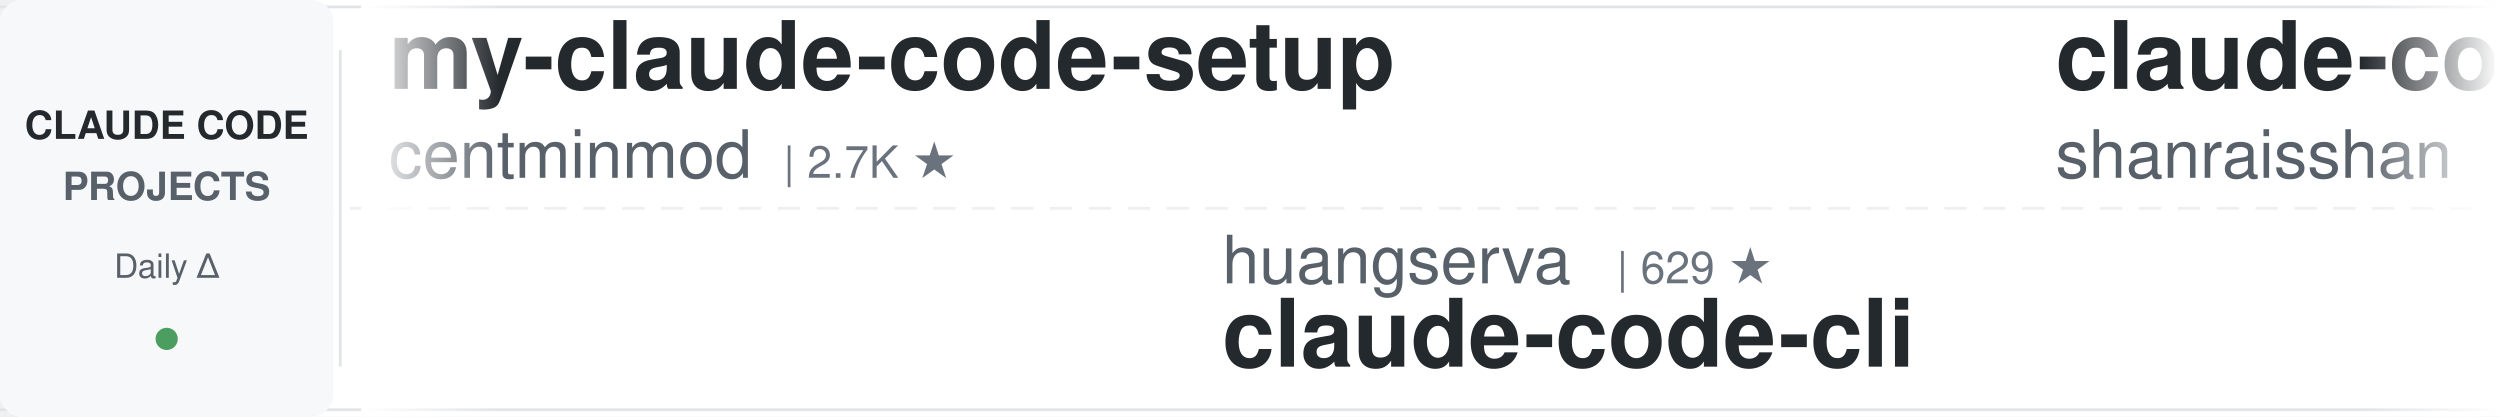
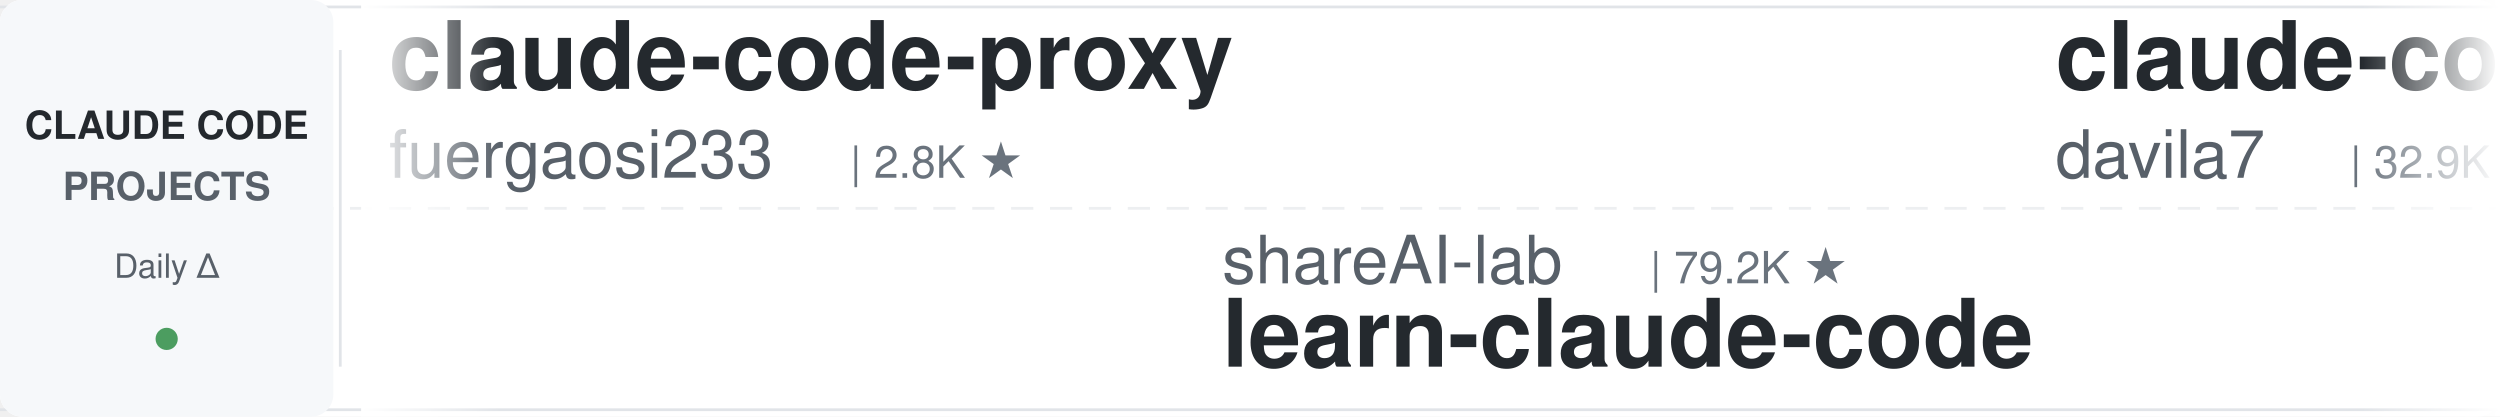
<svg xmlns="http://www.w3.org/2000/svg" width="900" height="150">
  <defs>
    <linearGradient id="leftFade" x1="0%" y1="0%" x2="100%" y2="0%">
      <stop offset="0%" style="stop-color:#ffffff;stop-opacity:1" />
      <stop offset="100%" style="stop-color:#ffffff;stop-opacity:0" />
    </linearGradient>
    <linearGradient id="rightFade" x1="0%" y1="0%" x2="100%" y2="0%">
      <stop offset="0%" style="stop-color:#ffffff;stop-opacity:0" />
      <stop offset="100%" style="stop-color:#ffffff;stop-opacity:1" />
    </linearGradient>
  </defs>
  <rect width="900" height="150" fill="#ffffff" rx="8" />
  <rect x="0" y="2" width="900" height="1" fill="#e1e4e8" />
  <rect x="0" y="147" width="900" height="1" fill="#e1e4e8" />
  <line x1="0" y1="75" x2="900" y2="75" stroke="#e1e4e8" stroke-width="1" stroke-dasharray="8 6" opacity="0.6" />
  <rect x="0" y="0" width="120" height="150" fill="#f6f8fa" rx="8" />
  <text x="60" y="50" font-family="-apple-system, BlinkMacSystemFont, 'Segoe UI', Helvetica, Arial, sans-serif" font-size="14" font-weight="600" fill="#24292e" text-anchor="middle">CLAUDE CODE</text>
  <text x="60" y="72" font-family="-apple-system, BlinkMacSystemFont, 'Segoe UI', Helvetica, Arial, sans-serif" font-size="14" font-weight="600" fill="#586069" text-anchor="middle">PROJECTS</text>
  <text x="60" y="100" font-family="-apple-system, BlinkMacSystemFont, 'Segoe UI', Helvetica, Arial, sans-serif" font-size="12" font-weight="500" fill="#586069" text-anchor="middle">Daily Δ</text>
  <circle cx="60" cy="122" r="4" fill="#22863a" opacity="0.8" />
  <rect x="122" y="18" width="1" height="114" fill="#e1e4e8" />
  <clipPath id="tickerClip">
    <rect x="130" y="0" width="770" height="150" />
  </clipPath>
  <g clip-path="url(#tickerClip)">
    <g id="tickerItems">
      <animateTransform attributeName="transform" attributeType="XML" type="translate" from="0 0" to="-3000 0" dur="54s" repeatCount="indefinite" />
      <g transform="translate(0, 0)">
-         <text x="140" y="32" font-family="-apple-system, BlinkMacSystemFont, 'Segoe UI', Helvetica, Arial, sans-serif" font-size="34" font-weight="600" fill="#24292e">my-claude-code-setup</text>
-         <text x="140" y="64" font-family="-apple-system, BlinkMacSystemFont, 'Segoe UI', Helvetica, Arial, sans-serif" font-size="24" font-weight="400" fill="#586069">centminmod</text>
-         <text x="282" y="64" font-family="-apple-system, BlinkMacSystemFont, 'Segoe UI', Helvetica, Arial, sans-serif" font-size="16" font-weight="500" fill="#6a737d">| 2.7K ★</text>
+         <text x="140" y="32" font-family="-apple-system, BlinkMacSystemFont, 'Segoe UI', Helvetica, Arial, sans-serif" font-size="34" font-weight="600" fill="#24292e">claude-code-proxy</text>
+         <text x="140" y="64" font-family="-apple-system, BlinkMacSystemFont, 'Segoe UI', Helvetica, Arial, sans-serif" font-size="24" font-weight="400" fill="#586069">fuergaosi233</text>
+         <text x="306" y="64" font-family="-apple-system, BlinkMacSystemFont, 'Segoe UI', Helvetica, Arial, sans-serif" font-size="16" font-weight="500" fill="#6a737d">| 2.8K ★</text>
      </g>
      <g transform="translate(300, 0)">
-         <text x="140" y="102" font-family="-apple-system, BlinkMacSystemFont, 'Segoe UI', Helvetica, Arial, sans-serif" font-size="24" font-weight="400" fill="#586069">huangserva</text>
-         <text x="282" y="102" font-family="-apple-system, BlinkMacSystemFont, 'Segoe UI', Helvetica, Arial, sans-serif" font-size="16" font-weight="500" fill="#6a737d">| 629 ★</text>
-         <text x="140" y="132" font-family="-apple-system, BlinkMacSystemFont, 'Segoe UI', Helvetica, Arial, sans-serif" font-size="34" font-weight="600" fill="#24292e">claude-code-cli</text>
+         <text x="140" y="102" font-family="-apple-system, BlinkMacSystemFont, 'Segoe UI', Helvetica, Arial, sans-serif" font-size="24" font-weight="400" fill="#586069">shareAI-lab</text>
+         <text x="294" y="102" font-family="-apple-system, BlinkMacSystemFont, 'Segoe UI', Helvetica, Arial, sans-serif" font-size="16" font-weight="500" fill="#6a737d">| 79.2K ★</text>
+         <text x="140" y="132" font-family="-apple-system, BlinkMacSystemFont, 'Segoe UI', Helvetica, Arial, sans-serif" font-size="34" font-weight="600" fill="#24292e">learn-claude-code</text>
      </g>
      <g transform="translate(600, 0)">
-         <text x="140" y="32" font-family="-apple-system, BlinkMacSystemFont, 'Segoe UI', Helvetica, Arial, sans-serif" font-size="34" font-weight="600" fill="#24292e">claude-code-best-practic...</text>
-         <text x="140" y="64" font-family="-apple-system, BlinkMacSystemFont, 'Segoe UI', Helvetica, Arial, sans-serif" font-size="24" font-weight="400" fill="#586069">shanraisshan</text>
-         <text x="306" y="64" font-family="-apple-system, BlinkMacSystemFont, 'Segoe UI', Helvetica, Arial, sans-serif" font-size="16" font-weight="500" fill="#6a737d">| 68.0K ★</text>
+         <text x="140" y="32" font-family="-apple-system, BlinkMacSystemFont, 'Segoe UI', Helvetica, Arial, sans-serif" font-size="34" font-weight="600" fill="#24292e">claude-code-templates</text>
+         <text x="140" y="64" font-family="-apple-system, BlinkMacSystemFont, 'Segoe UI', Helvetica, Arial, sans-serif" font-size="24" font-weight="400" fill="#586069">davila7</text>
+         <text x="246" y="64" font-family="-apple-system, BlinkMacSystemFont, 'Segoe UI', Helvetica, Arial, sans-serif" font-size="16" font-weight="500" fill="#6a737d">| 32.9K ★</text>
      </g>
      <g transform="translate(900, 0)">
-         <text x="140" y="102" font-family="-apple-system, BlinkMacSystemFont, 'Segoe UI', Helvetica, Arial, sans-serif" font-size="24" font-weight="400" fill="#586069">darcyegb</text>
-         <text x="258" y="102" font-family="-apple-system, BlinkMacSystemFont, 'Segoe UI', Helvetica, Arial, sans-serif" font-size="16" font-weight="500" fill="#6a737d">| 780 ★</text>
-         <text x="140" y="132" font-family="-apple-system, BlinkMacSystemFont, 'Segoe UI', Helvetica, Arial, sans-serif" font-size="34" font-weight="600" fill="#24292e">ClaudeCodeAgents</text>
+         <text x="140" y="102" font-family="-apple-system, BlinkMacSystemFont, 'Segoe UI', Helvetica, Arial, sans-serif" font-size="24" font-weight="400" fill="#586069">Windy3f3f3f3f</text>
+         <text x="318" y="102" font-family="-apple-system, BlinkMacSystemFont, 'Segoe UI', Helvetica, Arial, sans-serif" font-size="16" font-weight="500" fill="#6a737d">| 3.8K ★</text>
+         <text x="140" y="132" font-family="-apple-system, BlinkMacSystemFont, 'Segoe UI', Helvetica, Arial, sans-serif" font-size="34" font-weight="600" fill="#24292e">how-claude-code-works</text>
      </g>
      <g transform="translate(1200, 0)">
-         <text x="140" y="32" font-family="-apple-system, BlinkMacSystemFont, 'Segoe UI', Helvetica, Arial, sans-serif" font-size="34" font-weight="600" fill="#24292e">awesome-claude-code-plug...</text>
-         <text x="140" y="64" font-family="-apple-system, BlinkMacSystemFont, 'Segoe UI', Helvetica, Arial, sans-serif" font-size="24" font-weight="400" fill="#586069">ccplugins</text>
-         <text x="270" y="64" font-family="-apple-system, BlinkMacSystemFont, 'Segoe UI', Helvetica, Arial, sans-serif" font-size="16" font-weight="500" fill="#6a737d">| 986 ★</text>
+         <text x="140" y="32" font-family="-apple-system, BlinkMacSystemFont, 'Segoe UI', Helvetica, Arial, sans-serif" font-size="34" font-weight="600" fill="#24292e">ECC</text>
+         <text x="140" y="64" font-family="-apple-system, BlinkMacSystemFont, 'Segoe UI', Helvetica, Arial, sans-serif" font-size="24" font-weight="400" fill="#586069">affaan-m</text>
+         <text x="258" y="64" font-family="-apple-system, BlinkMacSystemFont, 'Segoe UI', Helvetica, Arial, sans-serif" font-size="16" font-weight="500" fill="#6a737d">| 288.1K ★</text>
      </g>
      <g transform="translate(1500, 0)">
-         <text x="140" y="102" font-family="-apple-system, BlinkMacSystemFont, 'Segoe UI', Helvetica, Arial, sans-serif" font-size="24" font-weight="400" fill="#586069">techjarves</text>
-         <text x="282" y="102" font-family="-apple-system, BlinkMacSystemFont, 'Segoe UI', Helvetica, Arial, sans-serif" font-size="16" font-weight="500" fill="#6a737d">| 1.6K ★</text>
-         <text x="140" y="132" font-family="-apple-system, BlinkMacSystemFont, 'Segoe UI', Helvetica, Arial, sans-serif" font-size="34" font-weight="600" fill="#24292e">ClaudeCode-Portable</text>
+         <text x="140" y="102" font-family="-apple-system, BlinkMacSystemFont, 'Segoe UI', Helvetica, Arial, sans-serif" font-size="24" font-weight="400" fill="#586069">oboard</text>
+         <text x="234" y="102" font-family="-apple-system, BlinkMacSystemFont, 'Segoe UI', Helvetica, Arial, sans-serif" font-size="16" font-weight="500" fill="#6a737d">| 3.3K ★</text>
+         <text x="140" y="132" font-family="-apple-system, BlinkMacSystemFont, 'Segoe UI', Helvetica, Arial, sans-serif" font-size="34" font-weight="600" fill="#24292e">claude-code-rev</text>
      </g>
      <g transform="translate(1800, 0)">
-         <text x="140" y="32" font-family="-apple-system, BlinkMacSystemFont, 'Segoe UI', Helvetica, Arial, sans-serif" font-size="34" font-weight="600" fill="#24292e">claude-code-video-toolki...</text>
-         <text x="140" y="64" font-family="-apple-system, BlinkMacSystemFont, 'Segoe UI', Helvetica, Arial, sans-serif" font-size="24" font-weight="400" fill="#586069">digitalsamba</text>
-         <text x="306" y="64" font-family="-apple-system, BlinkMacSystemFont, 'Segoe UI', Helvetica, Arial, sans-serif" font-size="16" font-weight="500" fill="#6a737d">| 2.3K ★</text>
+         <text x="140" y="32" font-family="-apple-system, BlinkMacSystemFont, 'Segoe UI', Helvetica, Arial, sans-serif" font-size="34" font-weight="600" fill="#24292e">claude-code-from-scratch</text>
+         <text x="140" y="64" font-family="-apple-system, BlinkMacSystemFont, 'Segoe UI', Helvetica, Arial, sans-serif" font-size="24" font-weight="400" fill="#586069">Windy3f3f3f3f</text>
+         <text x="318" y="64" font-family="-apple-system, BlinkMacSystemFont, 'Segoe UI', Helvetica, Arial, sans-serif" font-size="16" font-weight="500" fill="#6a737d">| 2.8K ★</text>
      </g>
      <g transform="translate(2100, 0)">
-         <text x="140" y="102" font-family="-apple-system, BlinkMacSystemFont, 'Segoe UI', Helvetica, Arial, sans-serif" font-size="24" font-weight="400" fill="#586069">hangsman</text>
-         <text x="258" y="102" font-family="-apple-system, BlinkMacSystemFont, 'Segoe UI', Helvetica, Arial, sans-serif" font-size="16" font-weight="500" fill="#6a737d">| 799 ★</text>
-         <text x="140" y="132" font-family="-apple-system, BlinkMacSystemFont, 'Segoe UI', Helvetica, Arial, sans-serif" font-size="34" font-weight="600" fill="#24292e">claude-code-source</text>
+         <text x="140" y="102" font-family="-apple-system, BlinkMacSystemFont, 'Segoe UI', Helvetica, Arial, sans-serif" font-size="24" font-weight="400" fill="#586069">ykdojo</text>
+         <text x="234" y="102" font-family="-apple-system, BlinkMacSystemFont, 'Segoe UI', Helvetica, Arial, sans-serif" font-size="16" font-weight="500" fill="#6a737d">| 10.3K ★</text>
+         <text x="140" y="132" font-family="-apple-system, BlinkMacSystemFont, 'Segoe UI', Helvetica, Arial, sans-serif" font-size="34" font-weight="600" fill="#24292e">claude-code-tips</text>
      </g>
      <g transform="translate(2400, 0)">
-         <text x="140" y="32" font-family="-apple-system, BlinkMacSystemFont, 'Segoe UI', Helvetica, Arial, sans-serif" font-size="34" font-weight="600" fill="#24292e">Dive-into-Claude-Code</text>
-         <text x="140" y="64" font-family="-apple-system, BlinkMacSystemFont, 'Segoe UI', Helvetica, Arial, sans-serif" font-size="24" font-weight="400" fill="#586069">VILA-Lab</text>
-         <text x="258" y="64" font-family="-apple-system, BlinkMacSystemFont, 'Segoe UI', Helvetica, Arial, sans-serif" font-size="16" font-weight="500" fill="#6a737d">| 2.2K ★</text>
+         <text x="140" y="32" font-family="-apple-system, BlinkMacSystemFont, 'Segoe UI', Helvetica, Arial, sans-serif" font-size="34" font-weight="600" fill="#24292e">claude-code-book</text>
+         <text x="140" y="64" font-family="-apple-system, BlinkMacSystemFont, 'Segoe UI', Helvetica, Arial, sans-serif" font-size="24" font-weight="400" fill="#586069">lintsinghua</text>
+         <text x="294" y="64" font-family="-apple-system, BlinkMacSystemFont, 'Segoe UI', Helvetica, Arial, sans-serif" font-size="16" font-weight="500" fill="#6a737d">| 4.3K ★</text>
      </g>
      <g transform="translate(2700, 0)">
-         <text x="140" y="102" font-family="-apple-system, BlinkMacSystemFont, 'Segoe UI', Helvetica, Arial, sans-serif" font-size="24" font-weight="400" fill="#586069">1rgs</text>
-         <text x="210" y="102" font-family="-apple-system, BlinkMacSystemFont, 'Segoe UI', Helvetica, Arial, sans-serif" font-size="16" font-weight="500" fill="#6a737d">| 3.8K ★</text>
-         <text x="140" y="132" font-family="-apple-system, BlinkMacSystemFont, 'Segoe UI', Helvetica, Arial, sans-serif" font-size="34" font-weight="600" fill="#24292e">claude-code-proxy</text>
+         <text x="140" y="102" font-family="-apple-system, BlinkMacSystemFont, 'Segoe UI', Helvetica, Arial, sans-serif" font-size="24" font-weight="400" fill="#586069">frankbria</text>
+         <text x="270" y="102" font-family="-apple-system, BlinkMacSystemFont, 'Segoe UI', Helvetica, Arial, sans-serif" font-size="16" font-weight="500" fill="#6a737d">| 9.7K ★</text>
+         <text x="140" y="132" font-family="-apple-system, BlinkMacSystemFont, 'Segoe UI', Helvetica, Arial, sans-serif" font-size="34" font-weight="600" fill="#24292e">ralph-claude-code</text>
      </g>
      <g transform="translate(3000, 0)">
-         <text x="140" y="32" font-family="-apple-system, BlinkMacSystemFont, 'Segoe UI', Helvetica, Arial, sans-serif" font-size="34" font-weight="600" fill="#24292e">my-claude-code-setup</text>
-         <text x="140" y="64" font-family="-apple-system, BlinkMacSystemFont, 'Segoe UI', Helvetica, Arial, sans-serif" font-size="24" font-weight="400" fill="#586069">centminmod</text>
-         <text x="282" y="64" font-family="-apple-system, BlinkMacSystemFont, 'Segoe UI', Helvetica, Arial, sans-serif" font-size="16" font-weight="500" fill="#6a737d">| 2.7K ★</text>
+         <text x="140" y="32" font-family="-apple-system, BlinkMacSystemFont, 'Segoe UI', Helvetica, Arial, sans-serif" font-size="34" font-weight="600" fill="#24292e">claude-code-proxy</text>
+         <text x="140" y="64" font-family="-apple-system, BlinkMacSystemFont, 'Segoe UI', Helvetica, Arial, sans-serif" font-size="24" font-weight="400" fill="#586069">fuergaosi233</text>
+         <text x="306" y="64" font-family="-apple-system, BlinkMacSystemFont, 'Segoe UI', Helvetica, Arial, sans-serif" font-size="16" font-weight="500" fill="#6a737d">| 2.8K ★</text>
      </g>
      <g transform="translate(3300, 0)">
-         <text x="140" y="102" font-family="-apple-system, BlinkMacSystemFont, 'Segoe UI', Helvetica, Arial, sans-serif" font-size="24" font-weight="400" fill="#586069">huangserva</text>
-         <text x="282" y="102" font-family="-apple-system, BlinkMacSystemFont, 'Segoe UI', Helvetica, Arial, sans-serif" font-size="16" font-weight="500" fill="#6a737d">| 629 ★</text>
-         <text x="140" y="132" font-family="-apple-system, BlinkMacSystemFont, 'Segoe UI', Helvetica, Arial, sans-serif" font-size="34" font-weight="600" fill="#24292e">claude-code-cli</text>
+         <text x="140" y="102" font-family="-apple-system, BlinkMacSystemFont, 'Segoe UI', Helvetica, Arial, sans-serif" font-size="24" font-weight="400" fill="#586069">shareAI-lab</text>
+         <text x="294" y="102" font-family="-apple-system, BlinkMacSystemFont, 'Segoe UI', Helvetica, Arial, sans-serif" font-size="16" font-weight="500" fill="#6a737d">| 79.2K ★</text>
+         <text x="140" y="132" font-family="-apple-system, BlinkMacSystemFont, 'Segoe UI', Helvetica, Arial, sans-serif" font-size="34" font-weight="600" fill="#24292e">learn-claude-code</text>
      </g>
      <g transform="translate(3600, 0)">
-         <text x="140" y="32" font-family="-apple-system, BlinkMacSystemFont, 'Segoe UI', Helvetica, Arial, sans-serif" font-size="34" font-weight="600" fill="#24292e">claude-code-best-practic...</text>
-         <text x="140" y="64" font-family="-apple-system, BlinkMacSystemFont, 'Segoe UI', Helvetica, Arial, sans-serif" font-size="24" font-weight="400" fill="#586069">shanraisshan</text>
-         <text x="306" y="64" font-family="-apple-system, BlinkMacSystemFont, 'Segoe UI', Helvetica, Arial, sans-serif" font-size="16" font-weight="500" fill="#6a737d">| 68.0K ★</text>
+         <text x="140" y="32" font-family="-apple-system, BlinkMacSystemFont, 'Segoe UI', Helvetica, Arial, sans-serif" font-size="34" font-weight="600" fill="#24292e">claude-code-templates</text>
+         <text x="140" y="64" font-family="-apple-system, BlinkMacSystemFont, 'Segoe UI', Helvetica, Arial, sans-serif" font-size="24" font-weight="400" fill="#586069">davila7</text>
+         <text x="246" y="64" font-family="-apple-system, BlinkMacSystemFont, 'Segoe UI', Helvetica, Arial, sans-serif" font-size="16" font-weight="500" fill="#6a737d">| 32.9K ★</text>
      </g>
      <g transform="translate(3900, 0)">
-         <text x="140" y="102" font-family="-apple-system, BlinkMacSystemFont, 'Segoe UI', Helvetica, Arial, sans-serif" font-size="24" font-weight="400" fill="#586069">darcyegb</text>
-         <text x="258" y="102" font-family="-apple-system, BlinkMacSystemFont, 'Segoe UI', Helvetica, Arial, sans-serif" font-size="16" font-weight="500" fill="#6a737d">| 780 ★</text>
-         <text x="140" y="132" font-family="-apple-system, BlinkMacSystemFont, 'Segoe UI', Helvetica, Arial, sans-serif" font-size="34" font-weight="600" fill="#24292e">ClaudeCodeAgents</text>
+         <text x="140" y="102" font-family="-apple-system, BlinkMacSystemFont, 'Segoe UI', Helvetica, Arial, sans-serif" font-size="24" font-weight="400" fill="#586069">Windy3f3f3f3f</text>
+         <text x="318" y="102" font-family="-apple-system, BlinkMacSystemFont, 'Segoe UI', Helvetica, Arial, sans-serif" font-size="16" font-weight="500" fill="#6a737d">| 3.8K ★</text>
+         <text x="140" y="132" font-family="-apple-system, BlinkMacSystemFont, 'Segoe UI', Helvetica, Arial, sans-serif" font-size="34" font-weight="600" fill="#24292e">how-claude-code-works</text>
      </g>
    </g>
  </g>
  <rect x="130" y="0" width="50" height="150" fill="url(#leftFade)" />
  <rect x="850" y="0" width="50" height="150" fill="url(#rightFade)" />
</svg>
